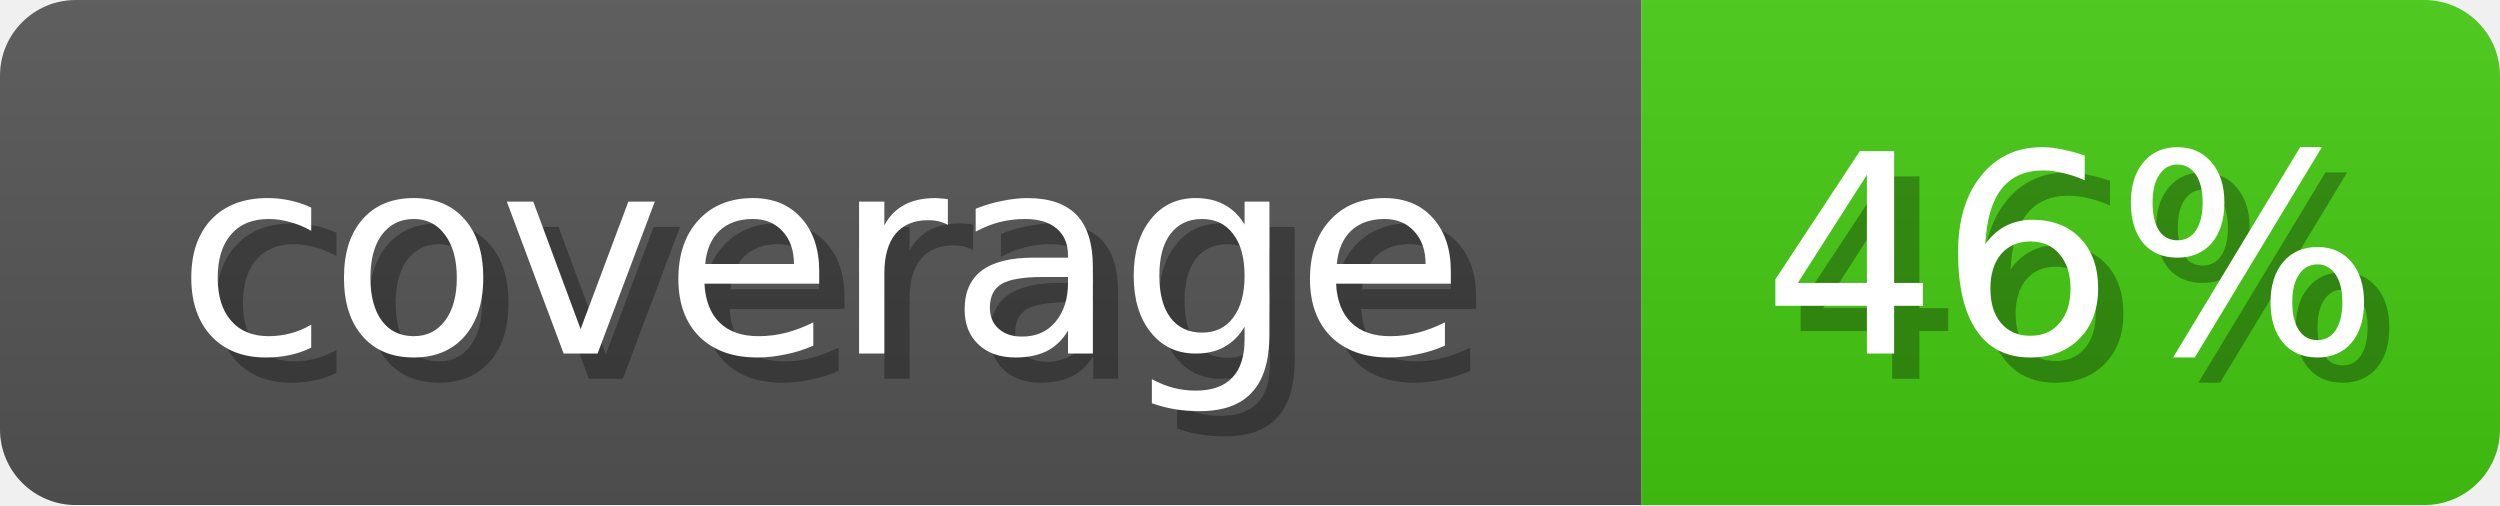
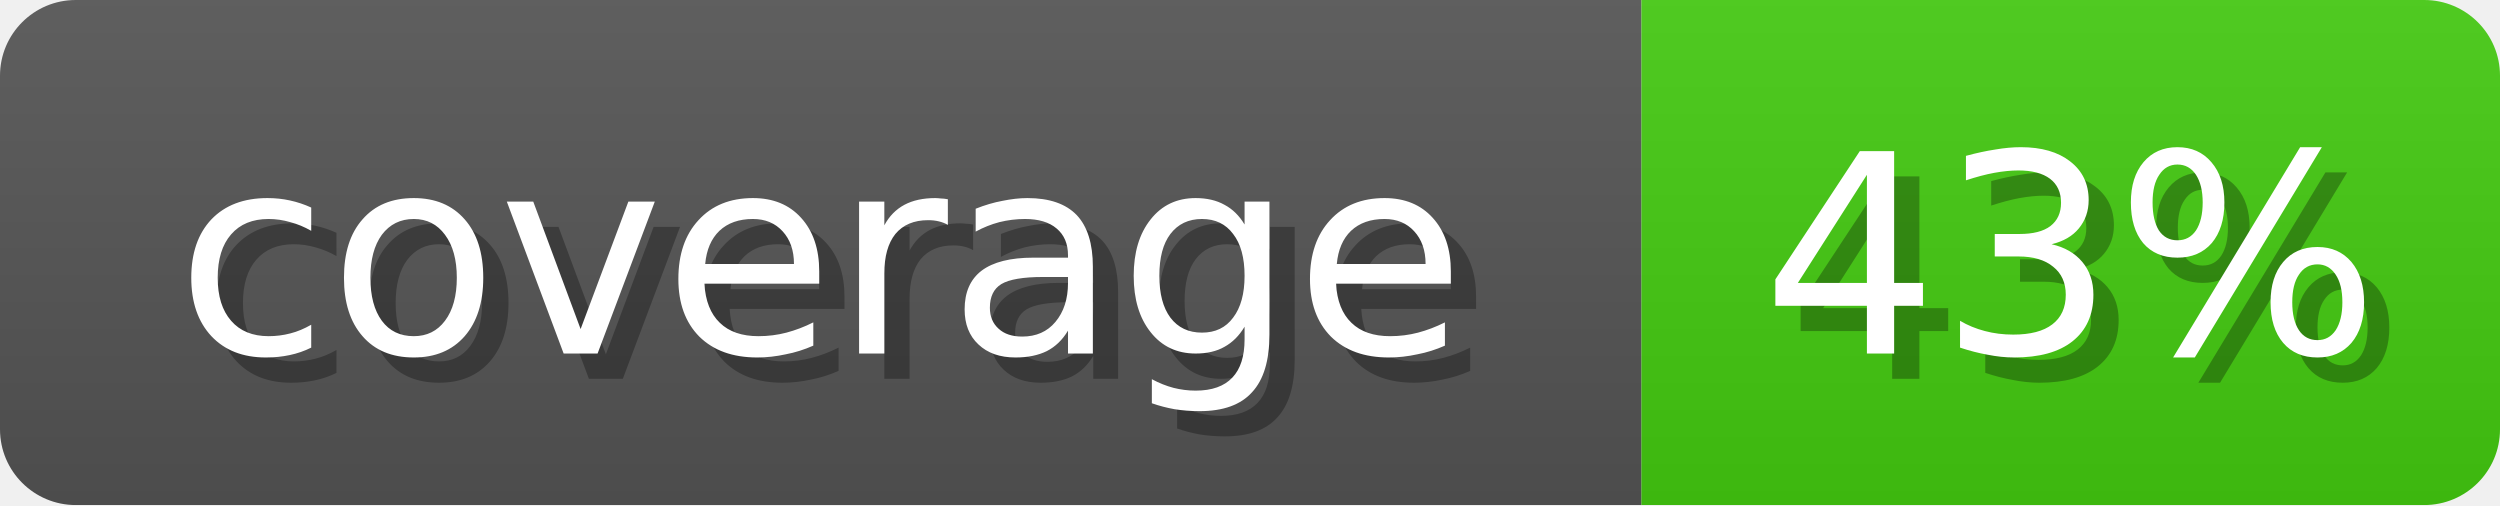
<svg xmlns="http://www.w3.org/2000/svg" width="99" height="20">
  <linearGradient id="b" x2="0" y2="100%">
    <stop offset="0" stop-color="#bbb" stop-opacity=".1" />
    <stop offset="1" stop-opacity=".1" />
  </linearGradient>
  <mask id="anybadge_2">
    <rect width="99" height="20" rx="3" fill="#fff" />
  </mask>
  <g mask="url(#anybadge_2)">
    <path fill="#555" d="M0 0h65v20H0z" />
    <path fill="#4c1" d="M65 0h34v20H65z" />
    <path fill="url(#b)" d="M0 0h99v20H0z" />
  </g>
  <g fill="#fff" text-anchor="middle" font-family="DejaVu Sans,Verdana,Geneva,sans-serif" font-size="11">
    <text x="33.5" y="15" fill="#010101" fill-opacity=".3">coverage</text>
    <text x="32.5" y="14">coverage</text>
  </g>
  <g fill="#fff" text-anchor="middle" font-family="DejaVu Sans,Verdana,Geneva,sans-serif" font-size="11">
-     <text x="83.0" y="15" fill="#010101" fill-opacity=".3">46%</text>
-     <text x="82.0" y="14">46%</text>
+     <text x="83.0" y="15" fill="#010101" fill-opacity=".3">43%</text>
+     <text x="82.0" y="14">43%</text>
  </g>
</svg>
